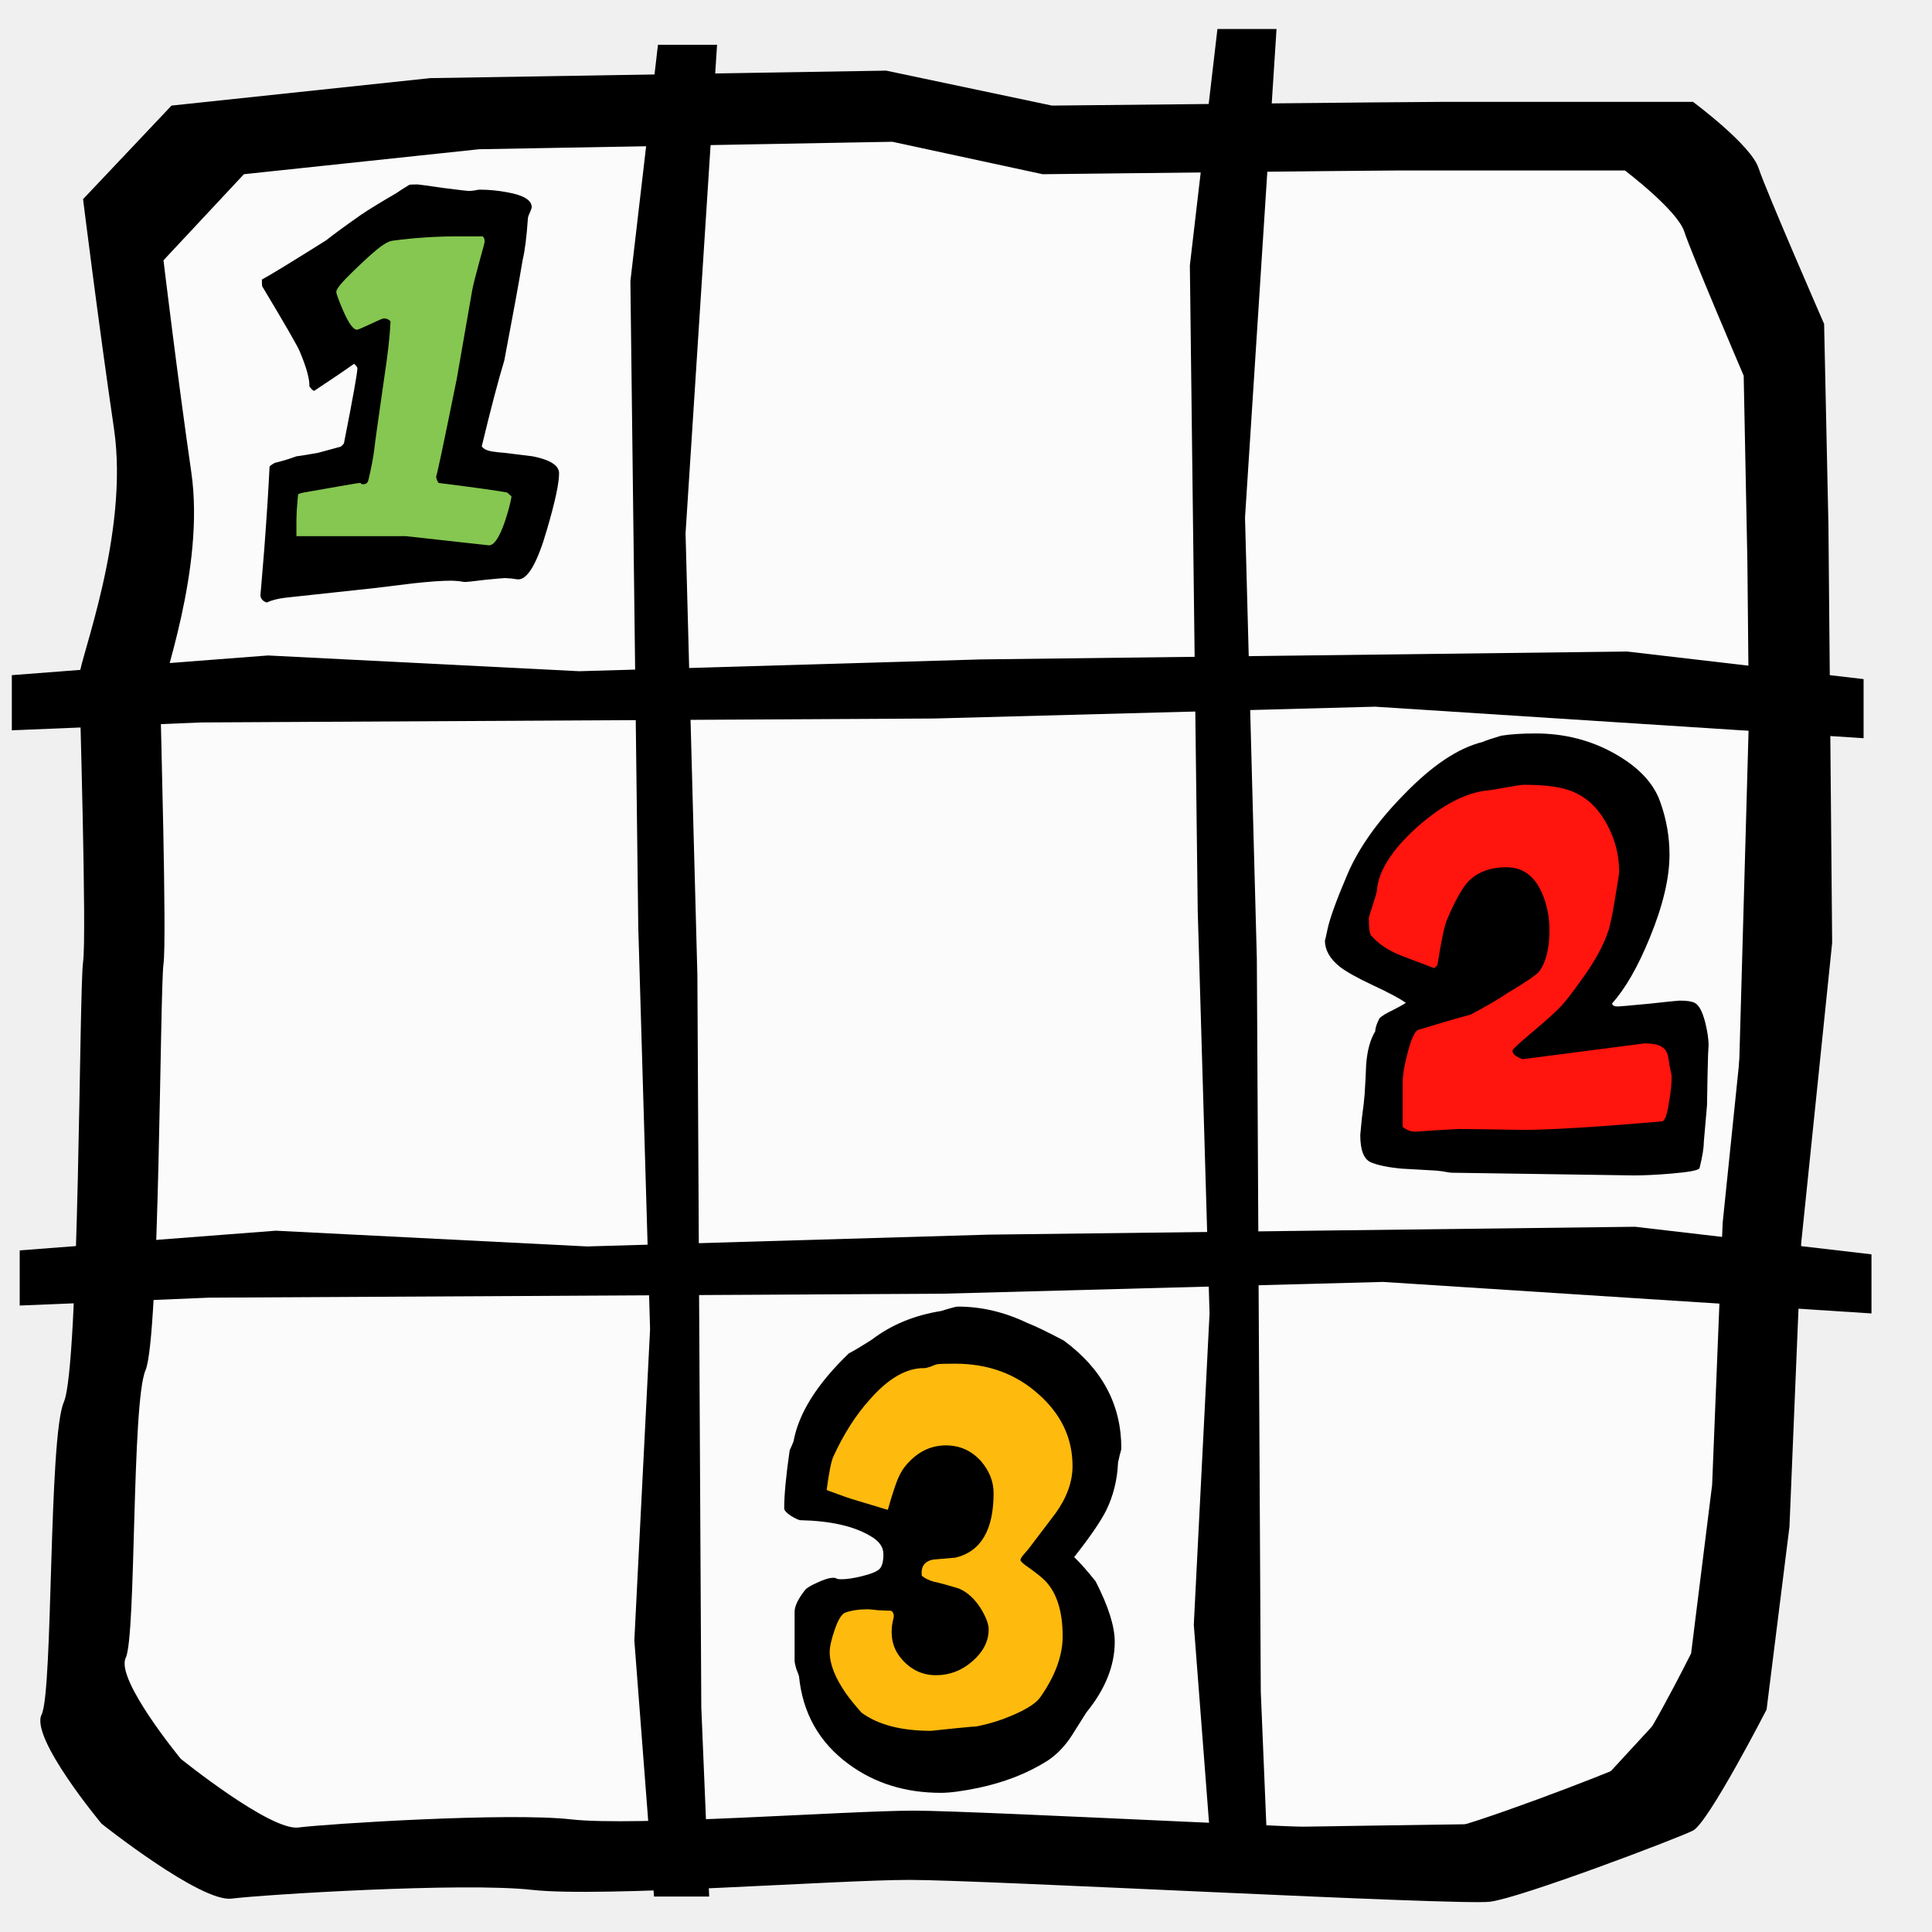
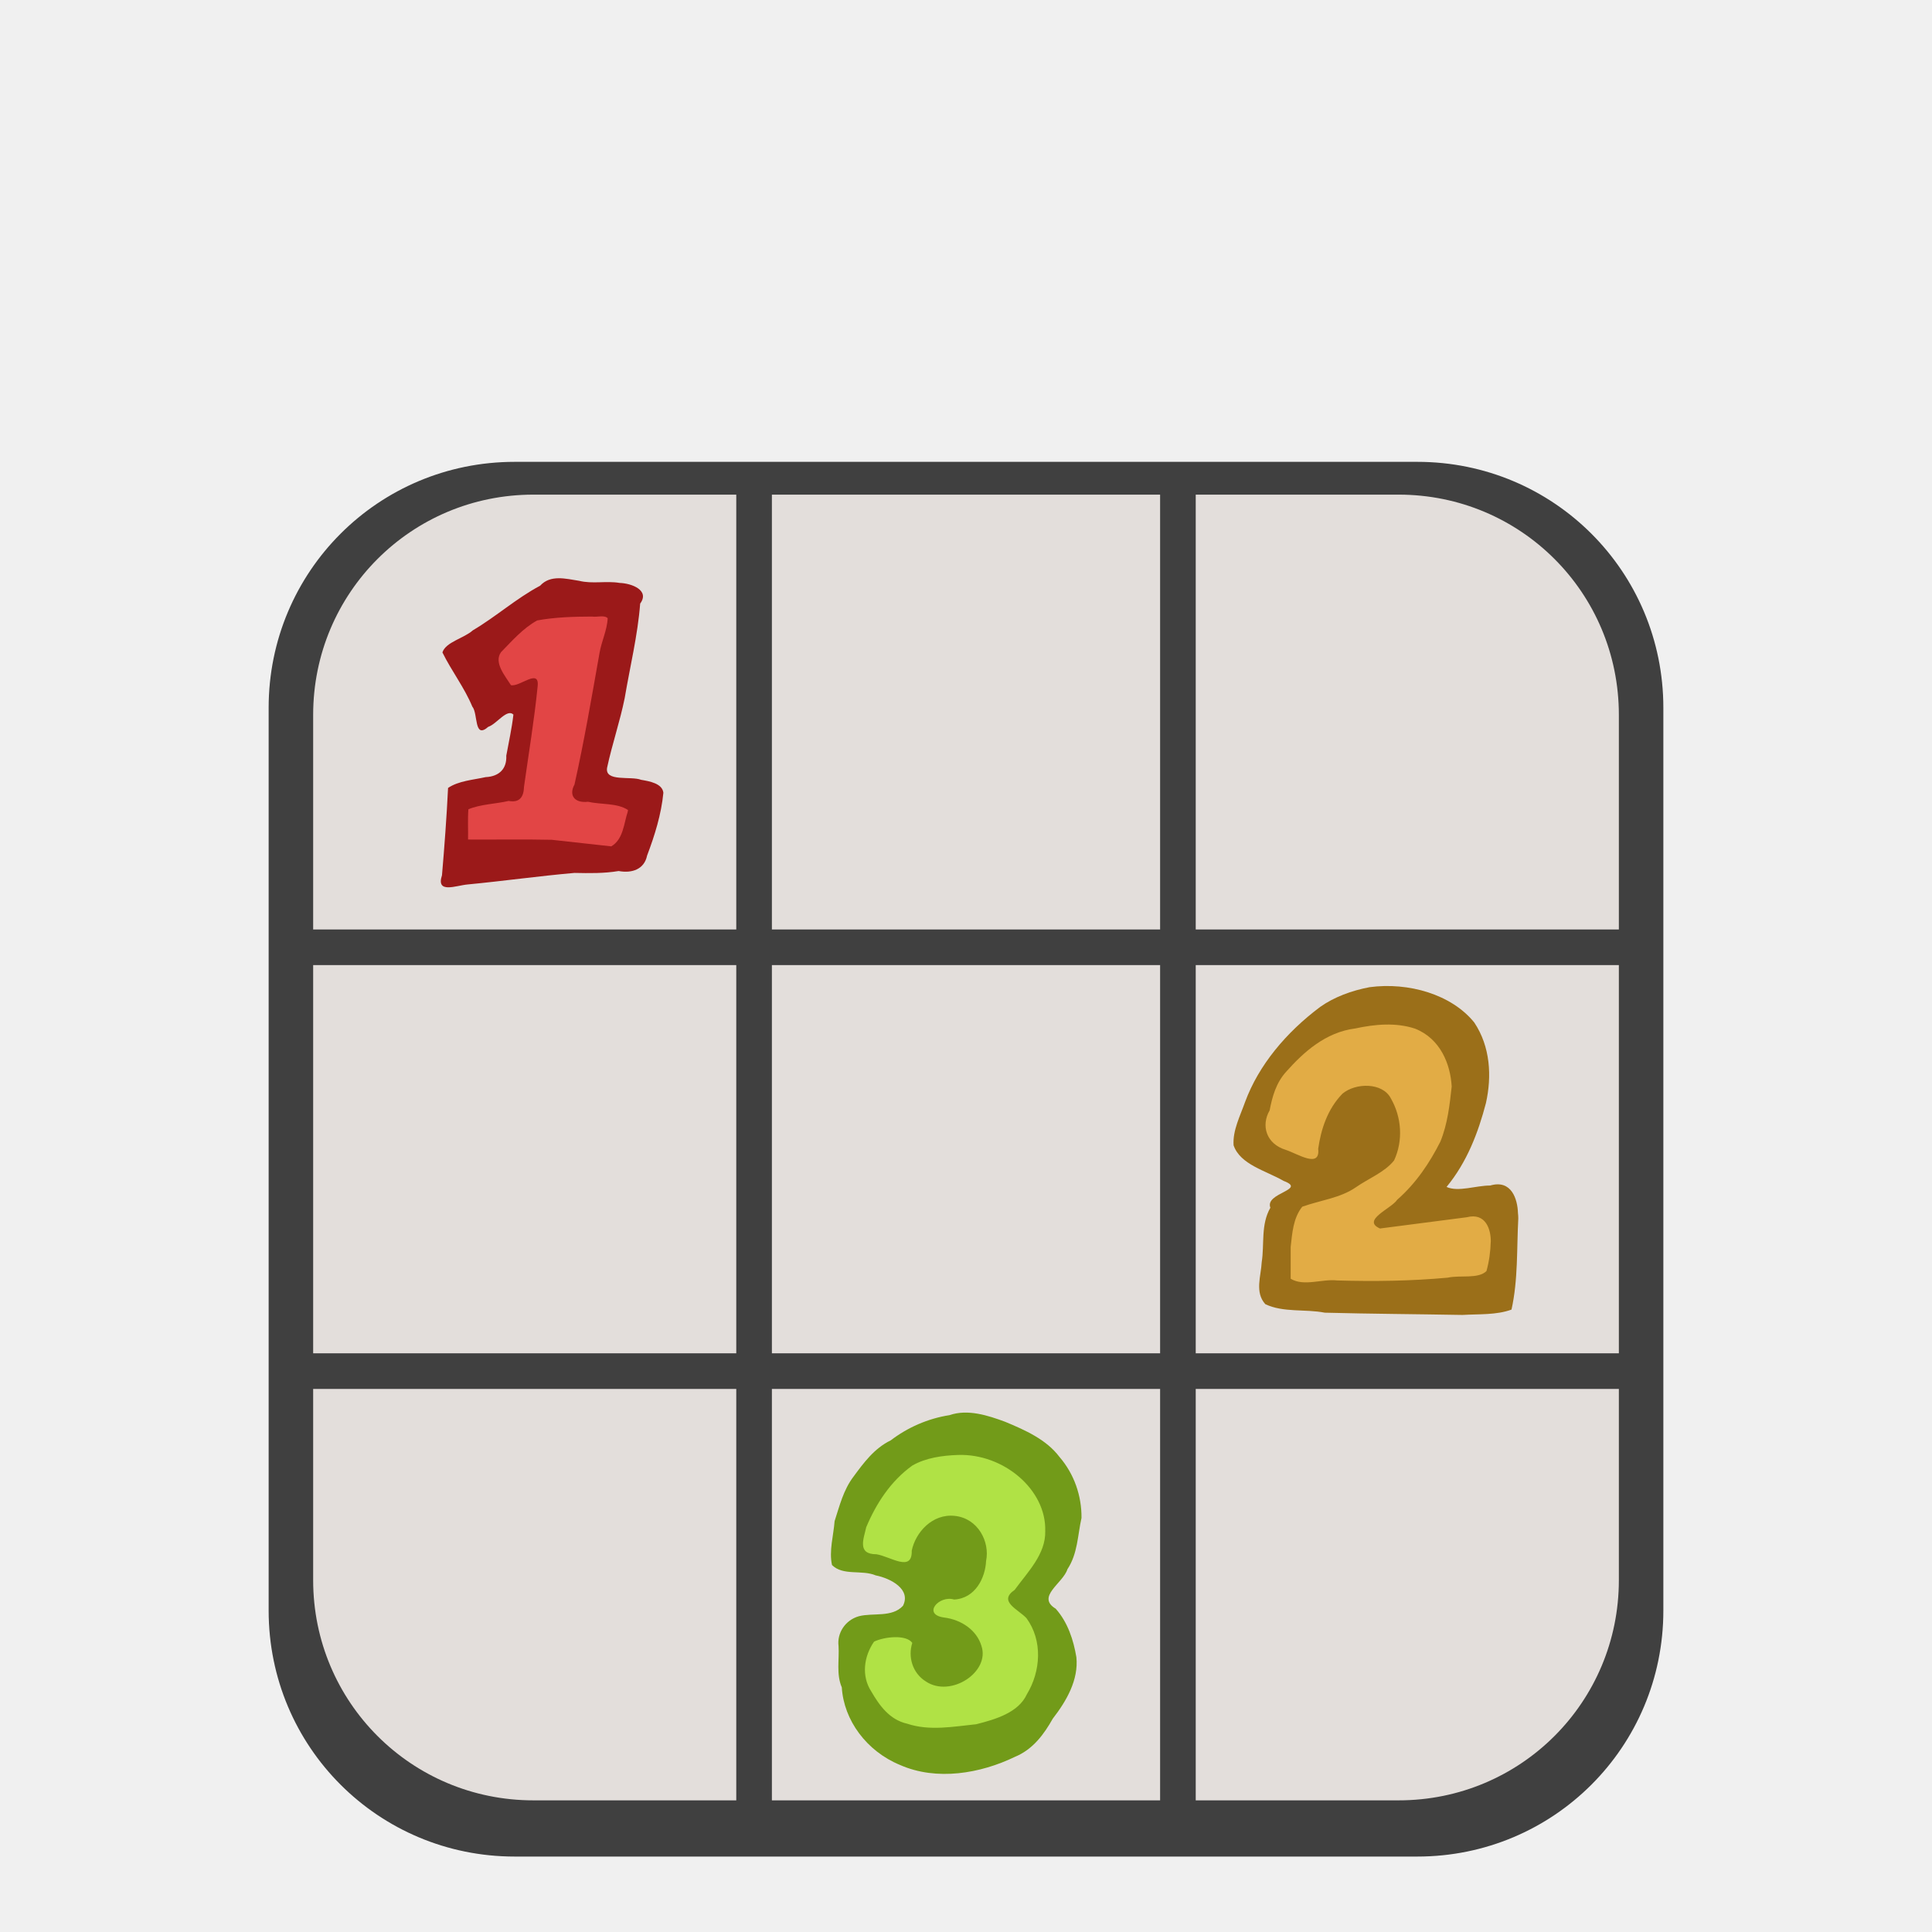
<svg xmlns="http://www.w3.org/2000/svg" width="100" height="100" id="svg10790" version="1.0">
  <defs id="defs10792" />
  <g id="layer1">
-     <path style="fill:white;fill-opacity:0.75;fill-rule:evenodd;stroke:black;stroke-width:1.027px;stroke-linecap:butt;stroke-linejoin:miter;stroke-opacity:1" d="M 10.151,7.922 L 5.362,12.553 L 7.86,23.499 L 5.57,36.97 L 5.987,57.178 L 3.072,88.962 L 10.775,95.908 L 81.142,94.856 L 89.678,85.594 L 91.551,18.868 L 85.93,7.08 L 53.87,7.291 L 44.501,5.186 L 10.151,7.922 z " id="path29949" />
    <path style="fill:none;fill-opacity:0.75;fill-rule:evenodd;stroke:#000000;stroke-linecap:butt;stroke-linejoin:miter;stroke-opacity:1;stroke-width:1,000000pt" d="M 8,013077 25,081298 L 8,013077 90,548682 M 18,013077 25,081298 L 18,013077 90,548682 M 28,013077 25,081298 L 28,013077 90,548682 M 38,013077 25,081298 L 38,013077 90,548682 M 48,013077 25,081298 L 48,013077 90,548682 M 58,013077 25,081298 L 58,013077 90,548682 M 68,013077 25,081298 L 68,013077 90,548682 M 78,013077 25,081298 L 78,013077 90,548682 M 88,013077 25,081298 L 88,013077 90,548682 M 98,013077 25,081298 L 98,013077 90,548682 M 3,013077 30,081298 L 102,497492 30,081298 M 3,013077 40,081298 L 102,497492 40,081298 M 3,013077 50,081298 L 102,497492 50,081298 M 3,013077 60,081298 L 102,497492 60,081298 M 3,013077 70,081298 L 102,497492 70,081298 M 3,013077 80,081298 L 102,497492 80,081298 M 3,013077 90,081298 L 102,497492 90,081298 " id="path25447" />
    <path style="fill:none;fill-opacity:0.75;fill-rule:evenodd;stroke:#000000;stroke-linecap:butt;stroke-linejoin:miter;stroke-opacity:1;stroke-width:1,000000pt" d="M 8,013077 25,081298 L 8,013077 90,548682 M 13,213077 25,081298 L 13,213077 90,548682 M 18,413077 25,081298 L 18,413077 90,548682 M 23,613077 25,081298 L 23,613077 90,548682 M 28,813077 25,081298 L 28,813077 90,548682 M 34,013076 25,081298 L 34,013076 90,548682 M 39,213076 25,081298 L 39,213076 90,548682 M 44,413076 25,081298 L 44,413076 90,548682 M 49,613076 25,081298 L 49,613076 90,548682 M 54,813076 25,081298 L 54,813076 90,548682 M 60,013075 25,081298 L 60,013075 90,548682 M 65,213075 25,081298 L 65,213075 90,548682 M 70,413075 25,081298 L 70,413075 90,548682 M 75,613075 25,081298 L 75,613075 90,548682 M 80,813075 25,081298 L 80,813075 90,548682 M 86,013074 25,081298 L 86,013074 90,548682 M 91,213074 25,081298 L 91,213074 90,548682 M 96,413074 25,081298 L 96,413074 90,548682 M 101,613074 25,081298 L 101,613074 90,548682 M 3,013077 30,081298 L 102,497492 30,081298 M 3,013077 40,081298 L 102,497492 40,081298 M 3,013077 50,081298 L 102,497492 50,081298 M 3,013077 60,081298 L 102,497492 60,081298 M 3,013077 70,081298 L 102,497492 70,081298 M 3,013077 80,081298 L 102,497492 80,081298 M 3,013077 90,081298 L 102,497492 90,081298 " id="path25449" />
-     <path style="fill:black;fill-opacity:1;fill-rule:evenodd;stroke:none;stroke-width:1px;stroke-linecap:butt;stroke-linejoin:miter;stroke-opacity:1" d="M 45.867,3.656 L 22.264,4.044 L 8.878,5.465 L 4.299,10.308 C 4.299,10.308 5.1,16.751 5.9,22.192 C 6.699,27.633 4.107,34.173 4.107,34.979 C 4.107,35.786 4.499,48.391 4.299,49.802 C 4.099,51.212 4.105,70.754 3.306,72.567 C 2.506,74.381 2.753,87.536 2.153,88.746 C 1.553,89.955 5.259,94.397 5.259,94.397 C 5.259,94.397 10.386,98.473 11.985,98.272 C 13.583,98.07 23.951,97.417 27.549,97.82 C 31.146,98.223 43.286,97.303 47.083,97.303 C 50.881,97.303 75.524,98.635 77.123,98.433 C 78.721,98.232 86.827,95.155 87.627,94.752 C 88.426,94.349 91.438,88.487 91.438,88.487 L 92.622,79.026 L 93.231,64.333 L 94.832,48.8 L 94.64,27.229 L 94.416,16.767 C 94.416,16.767 91.421,9.903 91.021,8.694 C 90.621,7.485 87.627,5.271 87.627,5.271 C 87.627,5.271 76.448,5.271 74.849,5.271 C 73.25,5.271 54.449,5.465 54.449,5.465 L 45.867,3.656 z M 46.187,7.338 L 53.969,9.017 C 53.969,9.017 71.028,8.823 72.479,8.823 C 73.93,8.823 84.104,8.823 84.104,8.823 C 84.104,8.823 86.815,10.872 87.178,11.988 C 87.541,13.103 90.253,19.447 90.253,19.447 L 90.445,29.102 L 90.637,48.994 L 89.164,63.3 L 88.619,76.862 L 87.531,85.581 C 87.531,85.581 84.83,90.99 84.104,91.361 C 83.378,91.733 76.012,94.566 74.561,94.752 C 73.109,94.938 50.754,93.719 47.308,93.719 C 43.861,93.719 32.831,94.542 29.566,94.171 C 26.301,93.799 16.894,94.405 15.443,94.591 C 13.992,94.776 9.359,91.038 9.359,91.038 C 9.359,91.038 5.964,86.922 6.508,85.807 C 7.053,84.692 6.808,72.593 7.533,70.92 C 8.259,69.248 8.28,51.199 8.462,49.898 C 8.643,48.597 8.302,36.982 8.302,36.239 C 8.302,35.495 10.629,29.47 9.903,24.452 C 9.177,19.434 8.462,13.473 8.462,13.473 L 12.625,9.017 L 24.794,7.725 L 46.187,7.338 z " id="path28146" />
-     <path style="fill:black;fill-opacity:1;fill-rule:evenodd;stroke:none;stroke-width:1px;stroke-linecap:butt;stroke-linejoin:miter;stroke-opacity:1" d="M 34.056,2.318 L 37.115,2.318 L 35.484,27.605 L 36.096,50.445 L 36.299,88.376 L 36.707,98.165 L 33.852,98.165 L 32.833,84.909 L 33.648,68.799 L 33.037,47.998 L 32.629,14.553 L 34.056,2.318 z " id="path29036" />
-     <path style="fill:black;fill-opacity:1;fill-rule:evenodd;stroke:none;stroke-width:1px;stroke-linecap:butt;stroke-linejoin:miter;stroke-opacity:1" d="M 96.459,35.15 L 96.459,38.209 L 71.171,36.578 L 48.331,37.19 L 10.4,37.394 L 0.612,37.801 L 0.612,34.946 L 13.867,33.927 L 29.978,34.742 L 50.779,34.131 L 84.223,33.723 L 96.459,35.15 z " id="path29923" />
-     <g id="g3523" transform="matrix(0.770563,0,0,0.64776,24.53387,31.99793)">
-       <path id="path30136" d="M 74.23,12.106 L 78.921,17.408 L 77.697,26.177 L 73.415,32.907 L 81.572,32.499 L 81.572,41.676 L 61.383,42.288 L 61.791,32.703 L 66.277,29.644 L 62.199,28.013 L 58.12,25.77 L 60.363,18.428 L 66.481,12.106 L 74.23,12.106 z " style="fill:#ff140e;fill-opacity:1;fill-rule:evenodd;stroke:black;stroke-width:1px;stroke-linecap:butt;stroke-linejoin:miter;stroke-opacity:1" />
-       <path id="text29937" d="M 82.932,34.157 C 82.932,34.085 82.92,34.313 82.896,34.841 C 82.872,35.633 82.848,36.989 82.824,38.909 C 82.776,39.629 82.704,40.613 82.608,41.861 C 82.608,42.341 82.512,43.037 82.32,43.949 C 82.248,44.117 81.612,44.261 80.412,44.381 C 79.452,44.477 78.612,44.525 77.892,44.525 L 65.652,44.309 C 65.58,44.309 65.388,44.273 65.076,44.201 C 64.764,44.153 64.56,44.129 64.464,44.129 C 63.768,44.081 63.06,44.033 62.34,43.985 C 61.428,43.889 60.732,43.721 60.252,43.481 C 59.772,43.241 59.532,42.509 59.532,41.285 C 59.532,41.237 59.568,40.793 59.64,39.953 C 59.736,39.113 59.796,38.501 59.82,38.117 C 59.868,37.301 59.904,36.485 59.928,35.669 C 60,34.541 60.204,33.653 60.54,33.005 C 60.54,32.741 60.636,32.393 60.828,31.961 C 60.996,31.769 61.296,31.553 61.728,31.313 C 62.16,31.049 62.448,30.857 62.592,30.737 C 62.208,30.401 61.452,29.921 60.324,29.297 C 59.292,28.721 58.56,28.229 58.128,27.821 C 57.48,27.197 57.156,26.501 57.156,25.733 C 57.156,25.829 57.216,25.529 57.336,24.833 C 57.504,23.921 57.96,22.433 58.704,20.369 C 59.472,18.281 60.732,16.181 62.484,14.069 C 64.356,11.765 66.108,10.373 67.74,9.893 C 68.028,9.749 68.448,9.581 69,9.389 C 69.624,9.269 70.392,9.209 71.304,9.209 C 73.248,9.209 75.024,9.749 76.632,10.829 C 78.24,11.909 79.26,13.205 79.692,14.717 C 80.1,16.085 80.304,17.477 80.304,18.893 C 80.304,20.765 79.86,22.985 78.972,25.553 C 78.18,27.857 77.34,29.597 76.452,30.773 C 76.452,30.941 76.584,31.025 76.848,31.025 C 76.944,31.025 77.628,30.953 78.9,30.809 C 80.196,30.641 80.892,30.557 80.988,30.557 C 81.468,30.557 81.804,30.617 81.996,30.737 C 82.284,30.905 82.524,31.445 82.716,32.357 C 82.86,33.077 82.932,33.677 82.932,34.157 M 80.448,36.641 C 80.448,36.545 80.412,36.317 80.34,35.957 C 80.292,35.573 80.256,35.309 80.232,35.165 C 80.184,34.733 80.04,34.433 79.8,34.265 C 79.584,34.073 79.188,33.977 78.612,33.977 L 70.44,35.237 C 69.984,35.045 69.756,34.817 69.756,34.553 C 69.756,34.457 70.176,33.989 71.016,33.149 C 72,32.165 72.672,31.445 73.032,30.989 C 73.392,30.509 73.836,29.825 74.364,28.937 C 75.252,27.497 75.864,26.177 76.2,24.977 C 76.344,24.425 76.5,23.513 76.668,22.241 C 76.836,21.113 76.92,20.441 76.92,20.225 C 76.92,18.905 76.644,17.645 76.092,16.445 C 75.396,14.909 74.412,13.961 73.14,13.601 C 72.492,13.409 71.616,13.313 70.512,13.313 C 70.368,13.313 69.96,13.385 69.288,13.529 C 68.616,13.673 68.256,13.745 68.208,13.745 C 66.696,13.889 65.076,14.873 63.348,16.697 C 61.644,18.521 60.744,20.213 60.648,21.773 C 60.624,21.965 60.528,22.361 60.36,22.961 C 60.192,23.561 60.108,23.897 60.108,23.969 C 60.108,24.737 60.156,25.193 60.252,25.337 C 60.732,26.009 61.404,26.549 62.268,26.957 C 63.012,27.293 63.756,27.629 64.5,27.965 C 64.572,27.893 64.644,27.809 64.716,27.713 C 64.98,25.721 65.196,24.509 65.364,24.077 C 65.892,22.589 66.372,21.569 66.804,21.017 C 67.428,20.273 68.28,19.901 69.36,19.901 C 70.44,19.901 71.232,20.585 71.736,21.953 C 72.072,22.865 72.24,23.861 72.24,24.941 C 72.24,26.381 72.012,27.473 71.556,28.217 C 71.364,28.505 70.656,29.081 69.432,29.945 C 68.88,30.401 68.052,30.977 66.948,31.673 C 66.108,31.937 64.932,32.345 63.42,32.897 C 63.204,32.993 62.976,33.569 62.736,34.625 C 62.496,35.681 62.376,36.545 62.376,37.217 L 62.376,40.637 C 62.64,40.901 62.928,41.033 63.24,41.033 C 63.288,41.033 63.708,40.997 64.5,40.925 C 65.292,40.877 65.82,40.841 66.084,40.817 C 66.684,40.817 67.548,40.829 68.676,40.853 C 69.924,40.877 70.476,40.889 70.332,40.889 C 72.252,40.889 75.408,40.661 79.8,40.205 C 79.992,40.181 80.148,39.677 80.268,38.693 C 80.388,37.901 80.448,37.217 80.448,36.641" style="font-size:36px;font-style:normal;font-variant:normal;font-weight:normal;font-stretch:normal;text-align:start;line-height:100%;writing-mode:lr-tb;text-anchor:start;fill:black;fill-opacity:1;stroke:none;stroke-width:1px;stroke-linecap:butt;stroke-linejoin:miter;stroke-opacity:1;font-family:Indigo Joker" />
+     <path style="color:#000000;clip-rule:nonzero;display:inline;overflow:visible;visibility:visible;opacity:1;isolation:auto;mix-blend-mode:normal;color-interpolation:sRGB;color-interpolation-filters:linearRGB;solid-color:#000000;solid-opacity:1;fill:#e3dedb;fill-opacity:1;fill-rule:nonzero;stroke:none;stroke-width:0.5;stroke-linecap:round;stroke-linejoin:round;stroke-miterlimit:4;stroke-dasharray:none;stroke-dashoffset:0;stroke-opacity:1;marker:none;color-rendering:auto;image-rendering:auto;shape-rendering:auto;text-rendering:auto;enable-background:accumulate" d="m 27.305,25.147 45.392,0 c 6.399,0 11.55,5.153 11.55,11.551 l 0,45.392 c 0,6.399 -5.151,11.55 -11.55,11.55 l -45.392,0 c -6.399,0 -11.55,-5.151 -11.55,-11.55 l 0,-45.392 c 0,-6.399 5.151,-11.551 11.55,-11.551 z" id="rect4152-3" />
+     <g id="g3523" transform="matrix(0.5730652,0,0,0.481737,31.06092,46.61192)">
+       <path id="path30136" d="m 74.23,12.106 4.69,5.302 -1.224,8.769 -4.283,6.73 8.157,-0.408 0,9.177 -20.189,0.612 0.408,-9.585 4.486,-3.059 -4.079,-1.631 -4.079,-2.243 2.243,-7.341 6.118,-6.322 7.749,0 z" style="fill:#e2ac45;fill-opacity:1;fill-rule:evenodd;stroke:none;stroke-width:1px;stroke-linecap:butt;stroke-linejoin:miter;stroke-opacity:1" />
+       <path style="font-style:normal;font-variant:normal;font-weight:normal;font-stretch:normal;font-size:36px;line-height:100%;font-family:'Indigo Joker';text-align:start;writing-mode:lr-tb;text-anchor:start;fill:#9b6f19;fill-opacity:1;stroke:none;stroke-width:1px;stroke-linecap:butt;stroke-linejoin:miter;stroke-opacity:1" d="m 82.932,34.157 c -0.147,3.265 -0.011,6.566 -0.612,9.792 -1.359,0.598 -2.962,0.47 -4.428,0.576 -4.145,-0.089 -8.296,-0.115 -12.438,-0.243 -1.766,-0.412 -3.738,0.009 -5.371,-0.914 -0.975,-1.29 -0.385,-3.03 -0.326,-4.504 0.257,-1.949 -0.097,-4.032 0.783,-5.859 -0.532,-1.613 3.351,-1.916 1.197,-2.88 -1.608,-1.105 -3.924,-1.75 -4.52,-3.829 -0.091,-1.591 0.59,-3.143 1.04,-4.655 1.228,-3.956 3.703,-7.471 6.78,-10.211 1.271,-1.071 2.852,-1.758 4.458,-2.12 3.529,-0.566 7.421,0.779 9.463,3.797 1.455,2.596 1.592,5.768 1.053,8.648 -0.694,3.158 -1.703,6.339 -3.559,9.018 1.062,0.571 2.672,-0.16 3.942,-0.153 1.934,-0.678 2.473,1.493 2.508,2.946 0.019,0.196 0.03,0.393 0.03,0.591 z m -2.484,2.484 c 0.013,-1.316 -0.465,-3.138 -2.175,-2.612 -2.611,0.403 -5.222,0.805 -7.833,1.208 -1.71,-0.892 1.049,-2.148 1.551,-3.084 1.713,-1.781 2.946,-3.992 3.905,-6.254 0.653,-1.899 0.837,-3.935 1.021,-5.921 -0.112,-2.374 -1.008,-5.138 -3.313,-6.215 -1.736,-0.685 -3.635,-0.473 -5.395,-0.019 -2.685,0.402 -4.673,2.553 -6.222,4.623 -0.935,1.21 -1.275,2.707 -1.514,4.181 -0.785,1.612 -0.332,3.597 1.48,4.249 1.083,0.431 3.103,2.019 2.906,-0.123 0.254,-2.094 0.837,-4.264 2.189,-5.919 1.198,-1.197 3.627,-1.224 4.373,0.5 0.986,2.042 1.118,4.55 0.294,6.666 -0.84,1.27 -2.327,1.946 -3.478,2.907 -1.385,1.138 -3.206,1.38 -4.819,2.069 -0.826,1.232 -0.906,2.871 -1.044,4.32 0,1.14 0,2.28 0,3.42 1.206,0.861 2.821,-0.006 4.207,0.182 3.33,0.115 6.663,0.063 9.978,-0.299 1.116,-0.3 2.753,0.17 3.499,-0.711 0.241,-1.035 0.365,-2.105 0.387,-3.168 z" id="text29937" />
    </g>
-     <g id="g3527" transform="matrix(0.788149,0,0,0.707591,29.81506,31.17495)">
-       <path id="path30138" d="M 15.091,64.924 L 16.722,57.583 L 24.879,53.096 L 32.221,56.767 L 34.668,63.497 L 30.386,69.614 L 33.648,73.081 L 32.017,80.627 L 26.103,84.705 L 19.169,84.093 L 15.703,80.219 L 15.499,73.285 L 20.801,71.654 L 21.617,67.575 L 15.091,64.924 z " style="fill:#ffba0e;fill-opacity:1;fill-rule:evenodd;stroke:black;stroke-width:1px;stroke-linecap:butt;stroke-linejoin:miter;stroke-opacity:1" />
-       <path id="text29941" d="M 35.811,61.887 C 35.811,61.959 35.775,62.127 35.703,62.391 C 35.655,62.631 35.619,62.811 35.595,62.931 C 35.547,64.203 35.283,65.379 34.803,66.459 C 34.443,67.251 33.747,68.379 32.715,69.843 C 33.099,70.251 33.567,70.839 34.119,71.607 C 34.959,73.431 35.379,74.907 35.379,76.035 C 35.379,77.787 34.755,79.515 33.507,81.219 C 33.195,81.771 32.883,82.323 32.571,82.875 C 32.115,83.667 31.575,84.291 30.951,84.747 C 29.655,85.659 28.143,86.319 26.415,86.727 C 25.359,86.967 24.543,87.087 23.967,87.087 C 21.639,87.087 19.623,86.391 17.919,84.999 C 15.975,83.415 14.883,81.267 14.643,78.555 C 14.619,78.459 14.559,78.279 14.463,78.015 C 14.391,77.727 14.355,77.535 14.355,77.439 L 14.355,73.839 C 14.355,73.431 14.583,72.903 15.039,72.255 C 15.135,72.111 15.399,71.931 15.831,71.715 C 16.287,71.475 16.647,71.355 16.911,71.355 C 17.007,71.355 17.079,71.379 17.127,71.427 C 17.199,71.451 17.295,71.463 17.415,71.463 C 17.775,71.463 18.219,71.391 18.747,71.247 C 19.371,71.079 19.767,70.899 19.935,70.707 C 20.103,70.515 20.187,70.155 20.187,69.627 C 20.187,69.099 19.899,68.655 19.323,68.295 C 18.243,67.575 16.707,67.191 14.715,67.143 C 14.595,67.119 14.391,67.011 14.103,66.819 C 13.815,66.603 13.671,66.423 13.671,66.279 C 13.671,65.295 13.791,63.879 14.031,62.031 C 14.103,61.863 14.187,61.647 14.283,61.383 C 14.619,59.319 15.831,57.171 17.919,54.939 C 18.255,54.747 18.759,54.411 19.431,53.931 C 20.703,52.851 22.215,52.155 23.967,51.843 C 24.039,51.819 24.219,51.759 24.507,51.663 C 24.795,51.567 24.987,51.519 25.083,51.519 C 26.619,51.519 28.131,51.915 29.619,52.707 C 30.171,52.947 30.975,53.379 32.031,54.003 C 34.551,56.067 35.811,58.695 35.811,61.887 M 32.607,63.183 C 32.607,61.143 31.863,59.391 30.375,57.927 C 28.887,56.439 27.063,55.695 24.903,55.695 C 24.279,55.695 23.895,55.707 23.751,55.731 C 23.631,55.755 23.475,55.815 23.283,55.911 C 23.091,55.983 22.959,56.019 22.887,56.019 C 21.711,55.995 20.511,56.763 19.287,58.323 C 18.375,59.451 17.583,60.831 16.911,62.463 C 16.767,62.775 16.611,63.639 16.443,65.055 C 17.427,65.367 18.771,65.811 20.475,66.387 C 20.619,65.811 20.775,65.247 20.943,64.695 C 21.135,64.047 21.363,63.543 21.627,63.183 C 22.371,62.175 23.259,61.671 24.291,61.671 C 25.203,61.671 25.971,62.055 26.595,62.823 C 27.147,63.543 27.423,64.323 27.423,65.163 C 27.423,67.851 26.595,69.423 24.939,69.879 C 24.435,69.927 23.943,69.975 23.463,70.023 C 22.887,70.143 22.635,70.539 22.707,71.211 C 22.923,71.403 23.187,71.547 23.499,71.643 C 23.907,71.739 24.459,71.907 25.155,72.147 C 25.707,72.411 26.187,72.903 26.595,73.623 C 26.931,74.247 27.099,74.751 27.099,75.135 C 27.099,75.999 26.739,76.779 26.019,77.475 C 25.323,78.147 24.531,78.483 23.643,78.483 C 22.707,78.483 21.927,78.051 21.303,77.187 C 20.919,76.659 20.727,76.035 20.727,75.315 C 20.727,75.003 20.763,74.691 20.835,74.379 C 20.907,74.091 20.859,73.887 20.691,73.767 C 20.523,73.767 20.247,73.755 19.863,73.731 C 19.479,73.683 19.251,73.659 19.179,73.659 C 18.579,73.659 18.075,73.743 17.667,73.911 C 17.427,74.031 17.199,74.451 16.983,75.171 C 16.767,75.867 16.659,76.407 16.659,76.791 C 16.659,77.655 17.007,78.651 17.703,79.779 C 17.943,80.163 18.291,80.643 18.747,81.219 C 19.827,82.107 21.351,82.551 23.319,82.551 C 23.343,82.551 23.859,82.491 24.867,82.371 C 25.731,82.275 26.211,82.227 26.307,82.227 C 26.859,82.107 27.411,81.939 27.963,81.723 C 29.307,81.171 30.147,80.631 30.483,80.103 C 31.467,78.543 31.959,77.055 31.959,75.639 C 31.959,73.815 31.575,72.459 30.807,71.571 C 30.591,71.331 30.243,71.019 29.763,70.635 C 29.379,70.347 29.187,70.155 29.187,70.059 C 29.187,69.963 29.283,69.795 29.475,69.555 C 29.667,69.315 29.775,69.171 29.799,69.123 C 30.375,68.283 30.939,67.455 31.491,66.639 C 32.235,65.487 32.607,64.335 32.607,63.183" style="font-size:36px;font-style:normal;font-variant:normal;font-weight:normal;font-stretch:normal;text-align:start;line-height:100%;writing-mode:lr-tb;text-anchor:start;fill:black;fill-opacity:1;stroke:none;stroke-width:1px;stroke-linecap:butt;stroke-linejoin:miter;stroke-opacity:1;font-family:Indigo Joker" />
+     <g id="g3527" transform="matrix(0.5861439,0,0,0.5262332,34.98852,45.99987)">
+       <path id="path30138" d="m 15.091,64.924 1.631,-7.341 8.157,-4.486 7.341,3.671 2.447,6.73 -4.283,6.118 3.263,3.467 -1.631,7.545 -5.914,4.079 -6.934,-0.612 -3.467,-3.875 -0.204,-6.934 5.302,-1.631 0.816,-4.079 -6.526,-2.651 z" style="fill:#b0e245;fill-opacity:1;fill-rule:evenodd;stroke:none;stroke-width:1px;stroke-linecap:butt;stroke-linejoin:miter;stroke-opacity:1" />
+       <path style="font-style:normal;font-variant:normal;font-weight:normal;font-stretch:normal;font-size:36px;line-height:100%;font-family:'Indigo Joker';text-align:start;writing-mode:lr-tb;text-anchor:start;fill:#729b19;fill-opacity:1;stroke:none;stroke-width:1px;stroke-linecap:butt;stroke-linejoin:miter;stroke-opacity:1" d="m 35.811,61.887 c -0.343,1.696 -0.331,3.515 -1.246,5.053 -0.388,1.378 -2.785,2.694 -1.032,3.879 1.075,1.348 1.573,3.094 1.826,4.777 0.197,2.215 -0.86,4.275 -2.086,6.037 -0.765,1.511 -1.737,3.016 -3.334,3.751 -3.052,1.646 -6.918,2.394 -10.152,0.804 -2.956,-1.354 -4.966,-4.396 -5.144,-7.633 -0.502,-1.297 -0.211,-2.711 -0.288,-4.069 -0.144,-1.242 0.573,-2.547 1.8,-2.929 1.244,-0.361 2.924,0.149 3.89,-1.026 0.736,-1.619 -1.066,-2.69 -2.402,-2.989 -1.238,-0.582 -2.881,0.069 -3.865,-1.021 -0.275,-1.39 0.134,-2.898 0.23,-4.319 0.436,-1.493 0.773,-3.066 1.673,-4.383 0.893,-1.346 1.823,-2.77 3.277,-3.556 1.488,-1.262 3.27,-2.15 5.197,-2.484 1.608,-0.62 3.393,0.028 4.904,0.649 1.801,0.832 3.65,1.757 4.798,3.45 1.321,1.704 1.972,3.863 1.953,6.009 z m -3.204,1.296 c 0.111,-4.067 -3.674,-7.642 -7.704,-7.488 -1.382,0.052 -2.836,0.28 -4.023,1.035 -1.936,1.542 -3.218,3.784 -4.079,6.07 -0.232,1.151 -0.821,2.67 0.901,2.661 1.23,0.216 3.172,1.822 3.117,-0.35 0.328,-1.789 1.816,-3.67 3.807,-3.422 2.053,0.241 3.107,2.558 2.758,4.43 -0.067,1.65 -0.942,3.683 -2.821,3.796 -1.34,-0.452 -2.836,1.459 -0.904,1.767 1.551,0.212 2.893,1.245 3.314,2.787 0.784,2.576 -2.71,5.133 -4.902,3.508 -1.201,-0.833 -1.594,-2.433 -1.204,-3.798 -0.534,-0.847 -2.478,-0.608 -3.377,-0.121 -0.901,1.452 -1.133,3.381 -0.243,4.9 0.702,1.346 1.597,2.778 3.173,3.172 1.978,0.733 4.077,0.281 6.095,0.05 1.721,-0.482 3.734,-1.149 4.471,-2.947 1.233,-2.264 1.411,-5.287 -0.038,-7.49 -0.764,-0.893 -2.525,-1.649 -1.04,-2.777 1.166,-1.782 2.747,-3.514 2.7,-5.783 z" id="text29941" />
    </g>
-     <path style="fill:black;fill-opacity:1;fill-rule:evenodd;stroke:none;stroke-width:1px;stroke-linecap:butt;stroke-linejoin:miter;stroke-opacity:1" d="M 63.014,1.502 L 66.073,1.502 L 64.442,26.789 L 65.054,49.629 L 65.258,87.56 L 65.665,97.349 L 62.81,97.349 L 61.791,84.093 L 62.606,67.983 L 61.995,47.182 L 61.587,13.738 L 63.014,1.502 z " id="path3535" />
-     <path style="fill:black;fill-opacity:1;fill-rule:evenodd;stroke:none;stroke-width:1px;stroke-linecap:butt;stroke-linejoin:miter;stroke-opacity:1" d="M 96.867,64.924 L 96.867,67.983 L 71.579,66.352 L 48.739,66.963 L 10.808,67.167 L 1.02,67.575 L 1.02,64.72 L 14.275,63.701 L 30.386,64.516 L 51.186,63.904 L 84.631,63.497 L 96.867,64.924 z " id="path3537" />
-     <g id="g3539" transform="matrix(0.690353,0,0,0.627477,1.628688,3.678581)">
-       <path id="path3541" d="M 29.774,11.087 L 22.636,15.369 L 20.393,19.04 L 22.432,22.303 L 25.491,22.711 L 24.268,32.499 L 19.577,33.723 L 18.965,41.88 L 35.892,40.249 L 37.931,33.519 L 32.221,31.887 L 35.892,11.494 L 29.774,11.087 z " style="fill:#85c751;fill-opacity:1;fill-rule:evenodd;stroke:black;stroke-width:1px;stroke-linecap:butt;stroke-linejoin:miter;stroke-opacity:1" />
-       <path id="path3543" d="M 39.558,33.182 C 39.558,33.998 39.258,35.534 38.658,37.79 C 37.938,40.55 37.218,41.93 36.498,41.93 C 36.426,41.93 36.258,41.906 35.994,41.858 C 35.73,41.834 35.562,41.822 35.49,41.822 C 35.394,41.822 34.902,41.87 34.014,41.966 C 33.126,42.086 32.634,42.146 32.538,42.146 C 32.466,42.146 32.298,42.122 32.034,42.074 C 31.77,42.05 31.578,42.038 31.458,42.038 C 30.786,42.038 29.85,42.11 28.65,42.254 C 27.066,42.47 26.082,42.602 25.698,42.65 C 24.09,42.842 21.87,43.106 19.038,43.442 C 18.486,43.514 18.018,43.646 17.634,43.838 C 17.322,43.718 17.166,43.502 17.166,43.19 C 17.166,43.286 17.262,42.038 17.454,39.446 C 17.646,36.638 17.778,34.37 17.85,32.642 C 17.874,32.57 18.006,32.462 18.246,32.318 C 18.798,32.174 19.338,31.994 19.866,31.778 C 20.226,31.73 20.766,31.634 21.486,31.49 C 21.87,31.37 22.434,31.202 23.178,30.986 C 23.298,30.89 23.382,30.794 23.43,30.698 C 24.102,26.954 24.438,24.89 24.438,24.506 C 24.438,24.434 24.354,24.314 24.186,24.146 C 23.514,24.674 22.518,25.418 21.198,26.378 C 21.126,26.378 21.006,26.258 20.838,26.018 C 20.862,25.418 20.622,24.458 20.118,23.138 C 19.974,22.73 19.038,20.942 17.31,17.774 C 17.286,17.75 17.274,17.558 17.274,17.198 C 17.922,16.814 19.53,15.734 22.098,13.958 C 22.674,13.454 23.538,12.758 24.69,11.87 C 25.266,11.438 26.154,10.838 27.354,10.07 C 27.57,9.902 27.894,9.674 28.326,9.386 C 28.398,9.362 28.602,9.35 28.938,9.35 C 29.01,9.35 29.646,9.446 30.846,9.638 C 32.046,9.806 32.694,9.89 32.79,9.89 C 32.862,9.89 32.994,9.878 33.186,9.854 C 33.378,9.806 33.522,9.782 33.618,9.782 C 34.29,9.782 34.974,9.854 35.67,9.998 C 36.894,10.238 37.506,10.646 37.506,11.222 C 37.506,11.294 37.458,11.45 37.362,11.69 C 37.266,11.906 37.218,12.074 37.218,12.194 C 37.122,13.706 36.99,14.846 36.822,15.614 C 36.558,17.366 36.102,20.114 35.454,23.858 C 34.998,25.514 34.434,27.878 33.762,30.95 C 33.882,31.166 34.146,31.31 34.554,31.382 C 34.842,31.43 35.142,31.466 35.454,31.49 C 36.15,31.586 36.858,31.682 37.578,31.778 C 38.898,32.066 39.558,32.534 39.558,33.182 M 35.994,35.09 C 35.922,35.018 35.814,34.91 35.67,34.766 C 34.998,34.622 33.282,34.358 30.522,33.974 C 30.402,33.782 30.342,33.59 30.342,33.398 C 30.342,33.662 30.858,30.986 31.89,25.37 C 32.178,23.522 32.562,21.098 33.042,18.098 C 33.114,17.666 33.294,16.874 33.582,15.722 C 33.846,14.69 33.978,14.138 33.978,14.066 C 33.978,13.874 33.93,13.73 33.834,13.634 L 31.998,13.634 C 30.318,13.634 28.674,13.754 27.066,13.994 C 26.778,14.042 26.406,14.27 25.95,14.678 C 25.518,15.062 24.942,15.638 24.222,16.406 C 23.31,17.366 22.854,17.966 22.854,18.206 C 22.854,18.374 23.034,18.914 23.394,19.826 C 23.802,20.834 24.138,21.338 24.402,21.338 C 24.474,21.338 24.81,21.182 25.41,20.87 C 26.01,20.558 26.346,20.402 26.418,20.402 C 26.634,20.402 26.802,20.486 26.922,20.654 C 26.874,21.83 26.718,23.366 26.454,25.262 C 25.998,28.742 25.746,30.734 25.698,31.238 C 25.626,31.886 25.482,32.714 25.266,33.722 C 25.218,33.962 25.086,34.082 24.87,34.082 C 24.774,34.082 24.726,34.07 24.726,34.046 L 24.726,34.046 C 24.726,33.998 24.69,33.974 24.618,33.974 C 24.522,33.974 23.118,34.238 20.406,34.766 C 20.046,34.838 19.866,34.958 19.866,35.126 L 19.866,38.366 L 28.074,38.366 L 34.302,39.122 C 34.686,39.122 35.082,38.474 35.49,37.178 C 35.754,36.29 35.922,35.594 35.994,35.09" style="font-size:36px;font-style:normal;font-variant:normal;font-weight:normal;font-stretch:normal;text-align:start;line-height:100%;writing-mode:lr-tb;text-anchor:start;fill:black;fill-opacity:1;stroke:none;stroke-width:1px;stroke-linecap:butt;stroke-linejoin:miter;stroke-opacity:1;font-family:Indigo Joker" />
+     <g id="g3539" transform="matrix(0.5134133,0,0,0.4666526,14.02641,25.55091)">
+       <path id="path3541" d="m 29.774,11.087 -7.138,4.283 -2.243,3.671 2.039,3.263 3.059,0.408 -1.224,9.789 -5.108,0.764 -0.194,8.617 16.926,-1.631 2.039,-6.73 -5.71,-1.631 3.671,-20.393 z" style="fill:#e24545;fill-opacity:1;fill-rule:evenodd;stroke:none;stroke-width:1px;stroke-linecap:butt;stroke-linejoin:miter;stroke-opacity:1" />
+       <path style="font-style:normal;font-variant:normal;font-weight:normal;font-stretch:normal;font-size:36px;line-height:100%;font-family:'Indigo Joker';text-align:start;writing-mode:lr-tb;text-anchor:start;fill:#9b1919;fill-opacity:1;stroke:none;stroke-width:1px;stroke-linecap:butt;stroke-linejoin:miter;stroke-opacity:1" d="m 39.558,33.182 c -0.209,2.379 -0.867,4.713 -1.643,6.965 -0.279,1.516 -1.518,1.987 -2.866,1.711 -1.489,0.275 -2.961,0.242 -4.458,0.21 -3.599,0.349 -7.176,0.902 -10.772,1.281 -1.168,0.113 -3.203,1.07 -2.58,-1.023 0.25,-3.225 0.47,-6.452 0.612,-9.684 1.066,-0.79 2.515,-0.888 3.788,-1.199 1.422,-0.074 2.145,-0.986 2.082,-2.377 0.25,-1.518 0.562,-3.029 0.718,-4.56 -0.643,-0.703 -1.706,1.071 -2.532,1.355 -1.469,1.423 -1.01,-1.454 -1.612,-2.245 -0.79,-2.098 -2.107,-3.972 -3.012,-6.004 0.335,-1.162 2.165,-1.56 3.069,-2.453 2.35,-1.526 4.355,-3.525 6.781,-4.947 1.038,-1.246 2.567,-0.78 3.932,-0.544 1.358,0.371 2.721,-0.017 4.086,0.235 1.208,0.043 3.062,0.812 2.068,2.29 -0.246,3.524 -1.024,6.984 -1.558,10.471 -0.474,2.595 -1.268,5.125 -1.773,7.717 -0.279,1.631 2.399,0.915 3.422,1.36 0.835,0.159 2.143,0.395 2.249,1.44 z m -3.564,1.908 c -1.101,-0.8 -2.708,-0.583 -4.03,-0.913 -1.348,0.167 -1.968,-0.698 -1.367,-1.913 0.981,-4.828 1.736,-9.695 2.519,-14.558 0.198,-1.309 0.778,-2.579 0.826,-3.892 -0.339,-0.381 -1.06,-0.088 -1.563,-0.18 -1.853,0.006 -3.727,0.063 -5.545,0.43 -1.446,0.88 -2.522,2.261 -3.638,3.512 -0.766,1.147 0.407,2.638 0.995,3.667 0.883,0.224 2.883,-1.92 2.693,0.11 -0.338,3.729 -0.9,7.436 -1.375,11.149 -0.026,1.094 -0.413,1.818 -1.55,1.583 -1.336,0.34 -2.817,0.355 -4.058,0.924 -0.078,1.11 -0.012,2.24 -0.034,3.357 2.816,0.019 5.636,-0.039 8.449,0.029 1.996,0.242 3.992,0.485 5.987,0.727 1.217,-0.767 1.272,-2.55 1.66,-3.834 l 0.032,-0.198 z" id="path3543" />
    </g>
+     <path style="color:#000000;clip-rule:nonzero;display:inline;overflow:visible;visibility:visible;opacity:1;isolation:auto;mix-blend-mode:normal;color-interpolation:sRGB;color-interpolation-filters:linearRGB;solid-color:#000000;solid-opacity:1;fill:#404040;fill-opacity:1;fill-rule:nonzero;stroke:none;stroke-width:0.5;stroke-linecap:round;stroke-linejoin:round;stroke-miterlimit:4;stroke-dasharray:none;stroke-dashoffset:0;stroke-opacity:1;marker:none;color-rendering:auto;image-rendering:auto;shape-rendering:auto;text-rendering:auto;enable-background:accumulate" d="m 26.639,23.905 c -7.055,0 -12.734,5.68 -12.734,12.734 l 0,46.722 c 0,7.055 5.68,12.734 12.734,12.734 l 46.722,0 c 7.055,0 12.734,-5.68 12.734,-12.734 l 0,-46.722 c 0,-7.055 -5.68,-12.734 -12.734,-12.734 z m 0.967,1.697 44.789,0 c 6.314,0 11.397,5.084 11.397,11.398 l 0,44.789 c 0,6.314 -5.083,11.397 -11.397,11.397 l -44.789,0 c -6.314,0 -11.397,-5.083 -11.397,-11.397 l 0,-44.789 c 0,-6.314 5.083,-11.398 11.397,-11.398 z" id="rect4152" />
+     <path style="color:#000000;clip-rule:nonzero;display:inline;overflow:visible;visibility:visible;opacity:1;isolation:auto;mix-blend-mode:normal;color-interpolation:sRGB;color-interpolation-filters:linearRGB;solid-color:#000000;solid-opacity:1;fill:#404040;fill-opacity:1;fill-rule:nonzero;stroke:none;stroke-width:0.5;stroke-linecap:round;stroke-linejoin:round;stroke-miterlimit:4;stroke-dasharray:none;stroke-dashoffset:0;stroke-opacity:1;marker:none;color-rendering:auto;image-rendering:auto;shape-rendering:auto;text-rendering:auto;enable-background:accumulate" d="m 15.118,48.109 69.764,0 0,1.844 -69.764,0 z" id="rect4170" />
+     <path style="color:#000000;clip-rule:nonzero;display:inline;overflow:visible;visibility:visible;opacity:1;isolation:auto;mix-blend-mode:normal;color-interpolation:sRGB;color-interpolation-filters:linearRGB;solid-color:#000000;solid-opacity:1;fill:#404040;fill-opacity:1;fill-rule:nonzero;stroke:none;stroke-width:0.5;stroke-linecap:round;stroke-linejoin:round;stroke-miterlimit:4;stroke-dasharray:none;stroke-dashoffset:0;stroke-opacity:1;marker:none;color-rendering:auto;image-rendering:auto;shape-rendering:auto;text-rendering:auto;enable-background:accumulate" d="m 15.118,70.047 69.764,0 0,1.844 -69.764,0 z" id="rect4170-6" />
+     <path style="color:#000000;clip-rule:nonzero;display:inline;overflow:visible;visibility:visible;opacity:1;isolation:auto;mix-blend-mode:normal;color-interpolation:sRGB;color-interpolation-filters:linearRGB;solid-color:#000000;solid-opacity:1;fill:#404040;fill-opacity:1;fill-rule:nonzero;stroke:none;stroke-width:0.5;stroke-linecap:round;stroke-linejoin:round;stroke-miterlimit:4;stroke-dasharray:none;stroke-dashoffset:0;stroke-opacity:1;marker:none;color-rendering:auto;image-rendering:auto;shape-rendering:auto;text-rendering:auto;enable-background:accumulate" d="m 38.109,94.882 0,-69.764 1.844,0 0,69.764 z" id="rect4170-7" />
+     <path style="color:#000000;clip-rule:nonzero;display:inline;overflow:visible;visibility:visible;opacity:1;isolation:auto;mix-blend-mode:normal;color-interpolation:sRGB;color-interpolation-filters:linearRGB;solid-color:#000000;solid-opacity:1;fill:#404040;fill-opacity:1;fill-rule:nonzero;stroke:none;stroke-width:0.5;stroke-linecap:round;stroke-linejoin:round;stroke-miterlimit:4;stroke-dasharray:none;stroke-dashoffset:0;stroke-opacity:1;marker:none;color-rendering:auto;image-rendering:auto;shape-rendering:auto;text-rendering:auto;enable-background:accumulate" d="m 60.047,94.882 0,-69.764 1.844,0 0,69.764 z" id="rect4170-6-5" />
  </g>
</svg>
